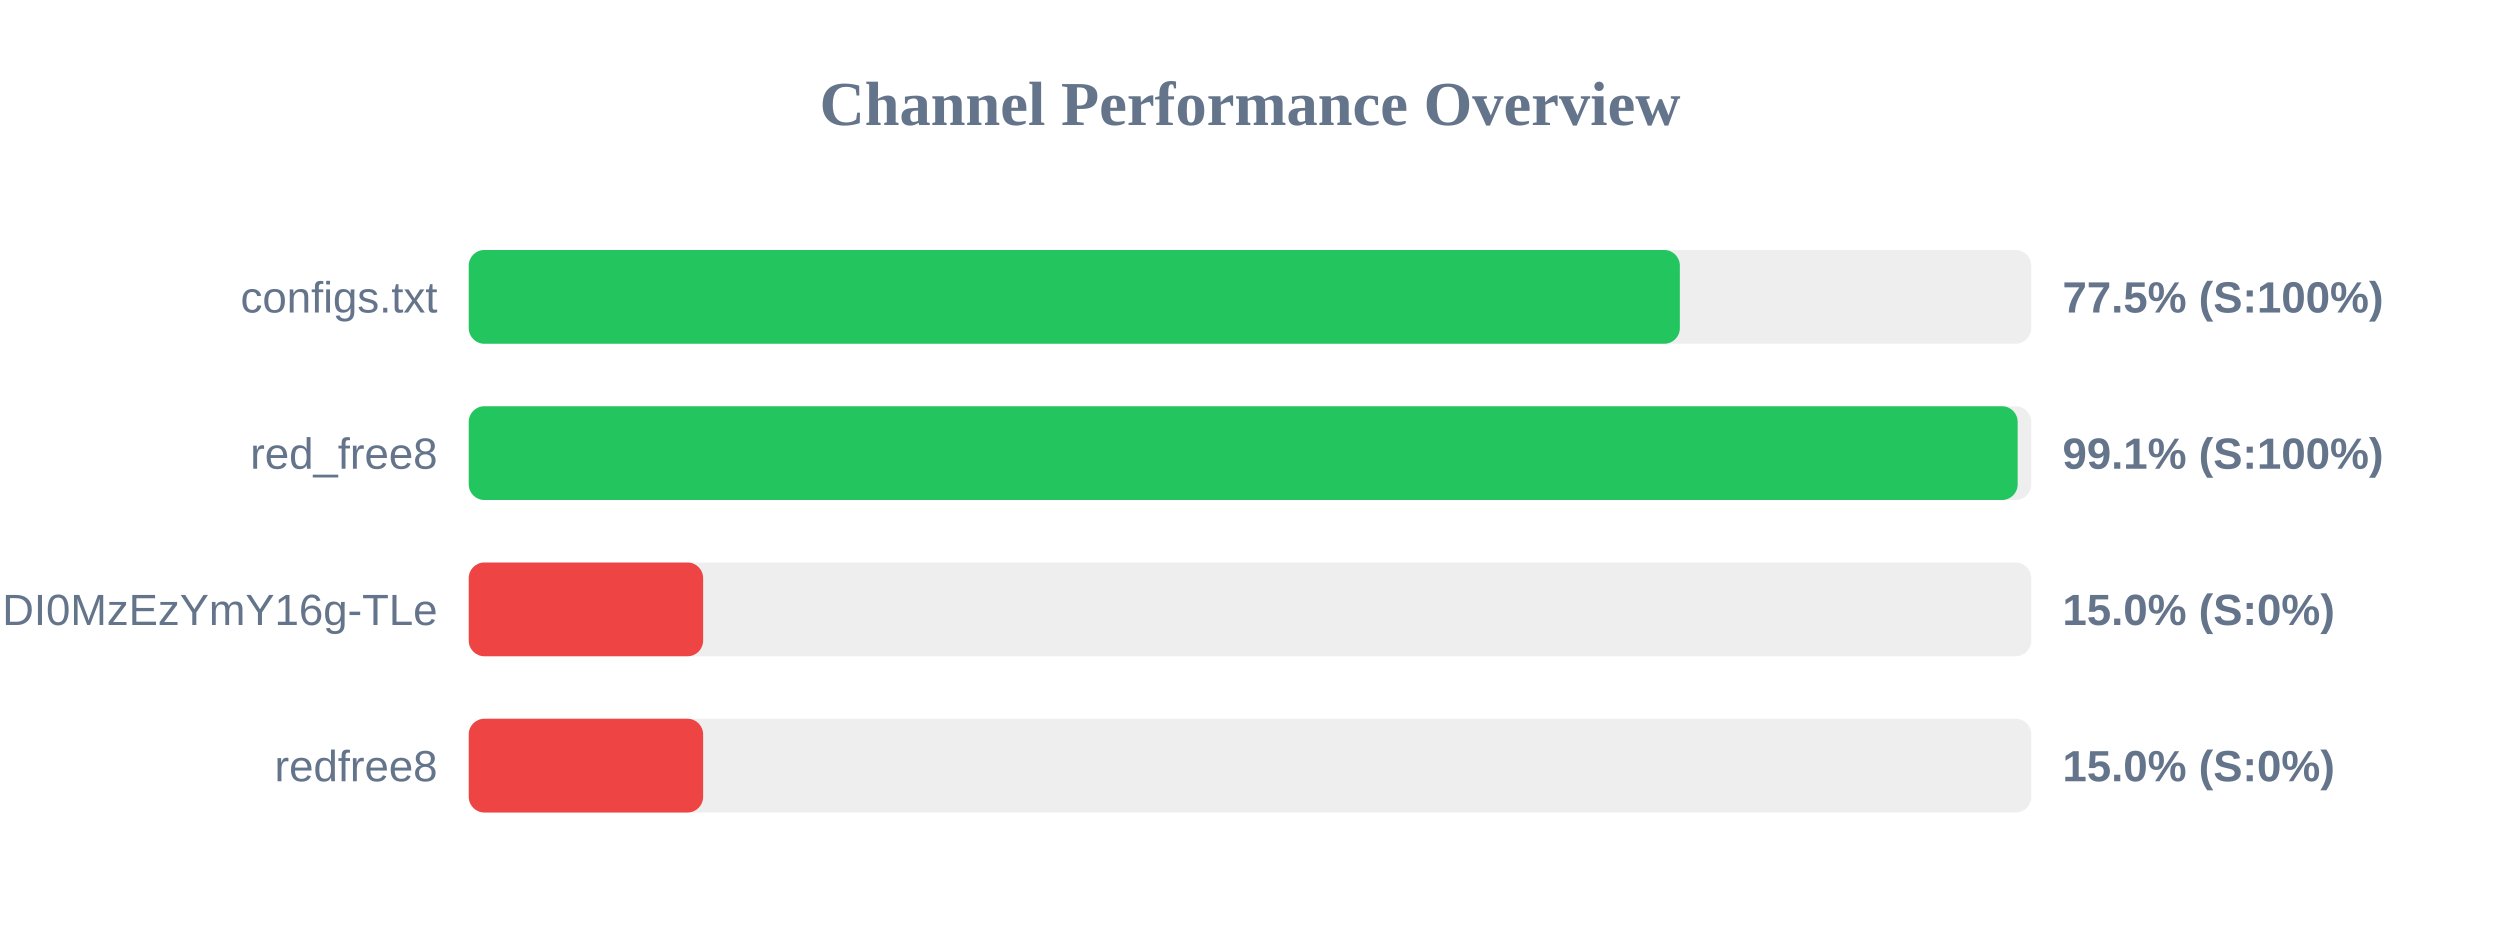
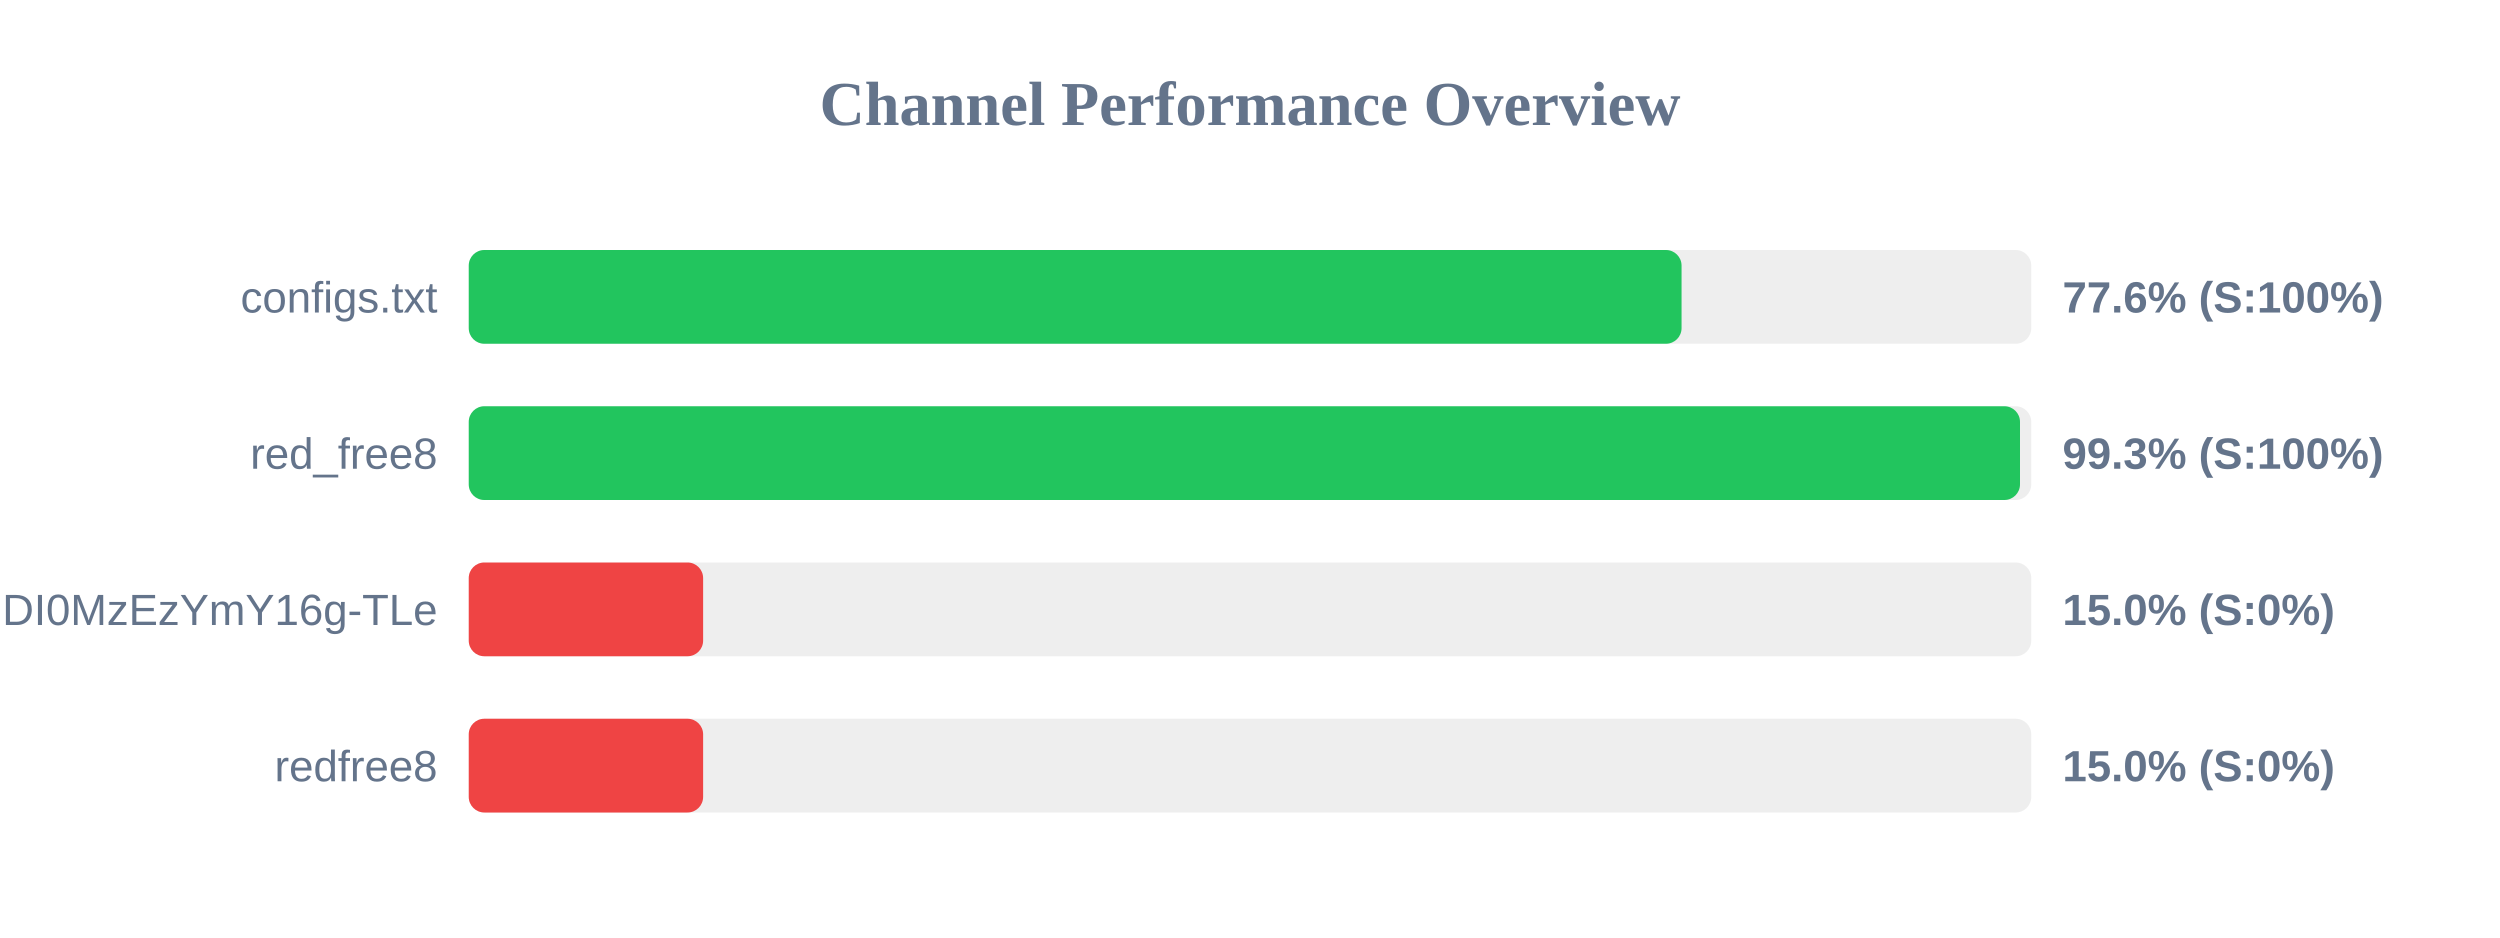
<svg xmlns="http://www.w3.org/2000/svg" width="800" height="300" version="1.1">
  <style>
        .row { font: 14px Arial; fill: #64748b; }
        .score { font: bold 14px Arial; fill: #64748b; }
    </style>
  <text x="400" y="40" text-anchor="middle" font-size="20px" font-weight="bold" fill="#64748b">Channel Performance Overview</text>
  <rect x="150" y="80" width="500" height="30" fill="#eee" rx="5" />
-   <rect x="150" y="80" width="387.55" height="30" fill="#22c55e" rx="5" />
+   <rect x="150" y="80" width="388.1" height="30" fill="#22c55e" rx="5" />
  <text x="140" y="100" text-anchor="end" class="row">configs.txt</text>
-   <text x="660" y="100" text-anchor="start" class="score">77.5% (S:100%)</text>
+   <text x="660" y="100" text-anchor="start" class="score">77.6% (S:100%)</text>
  <rect x="150" y="130" width="500" height="30" fill="#eee" rx="5" />
-   <rect x="150" y="130" width="495.65" height="30" fill="#22c55e" rx="5" />
+   <rect x="150" y="130" width="496.4" height="30" fill="#22c55e" rx="5" />
  <text x="140" y="150" text-anchor="end" class="row">red_free8</text>
-   <text x="660" y="150" text-anchor="start" class="score">99.1% (S:100%)</text>
+   <text x="660" y="150" text-anchor="start" class="score">99.3% (S:100%)</text>
  <rect x="150" y="180" width="500" height="30" fill="#eee" rx="5" />
  <rect x="150" y="180" width="75.0" height="30" fill="#ef4444" rx="5" />
  <text x="140" y="200" text-anchor="end" class="row">NjEzODY1NDgyOCwxNzQ1NDI0MzEzYmY16g-TLe</text>
  <text x="660" y="200" text-anchor="start" class="score">15.0% (S:0%)</text>
  <rect x="150" y="230" width="500" height="30" fill="#eee" rx="5" />
  <rect x="150" y="230" width="75.0" height="30" fill="#ef4444" rx="5" />
  <text x="140" y="250" text-anchor="end" class="row">redfree8</text>
  <text x="660" y="250" text-anchor="start" class="score">15.0% (S:0%)</text>
</svg>
